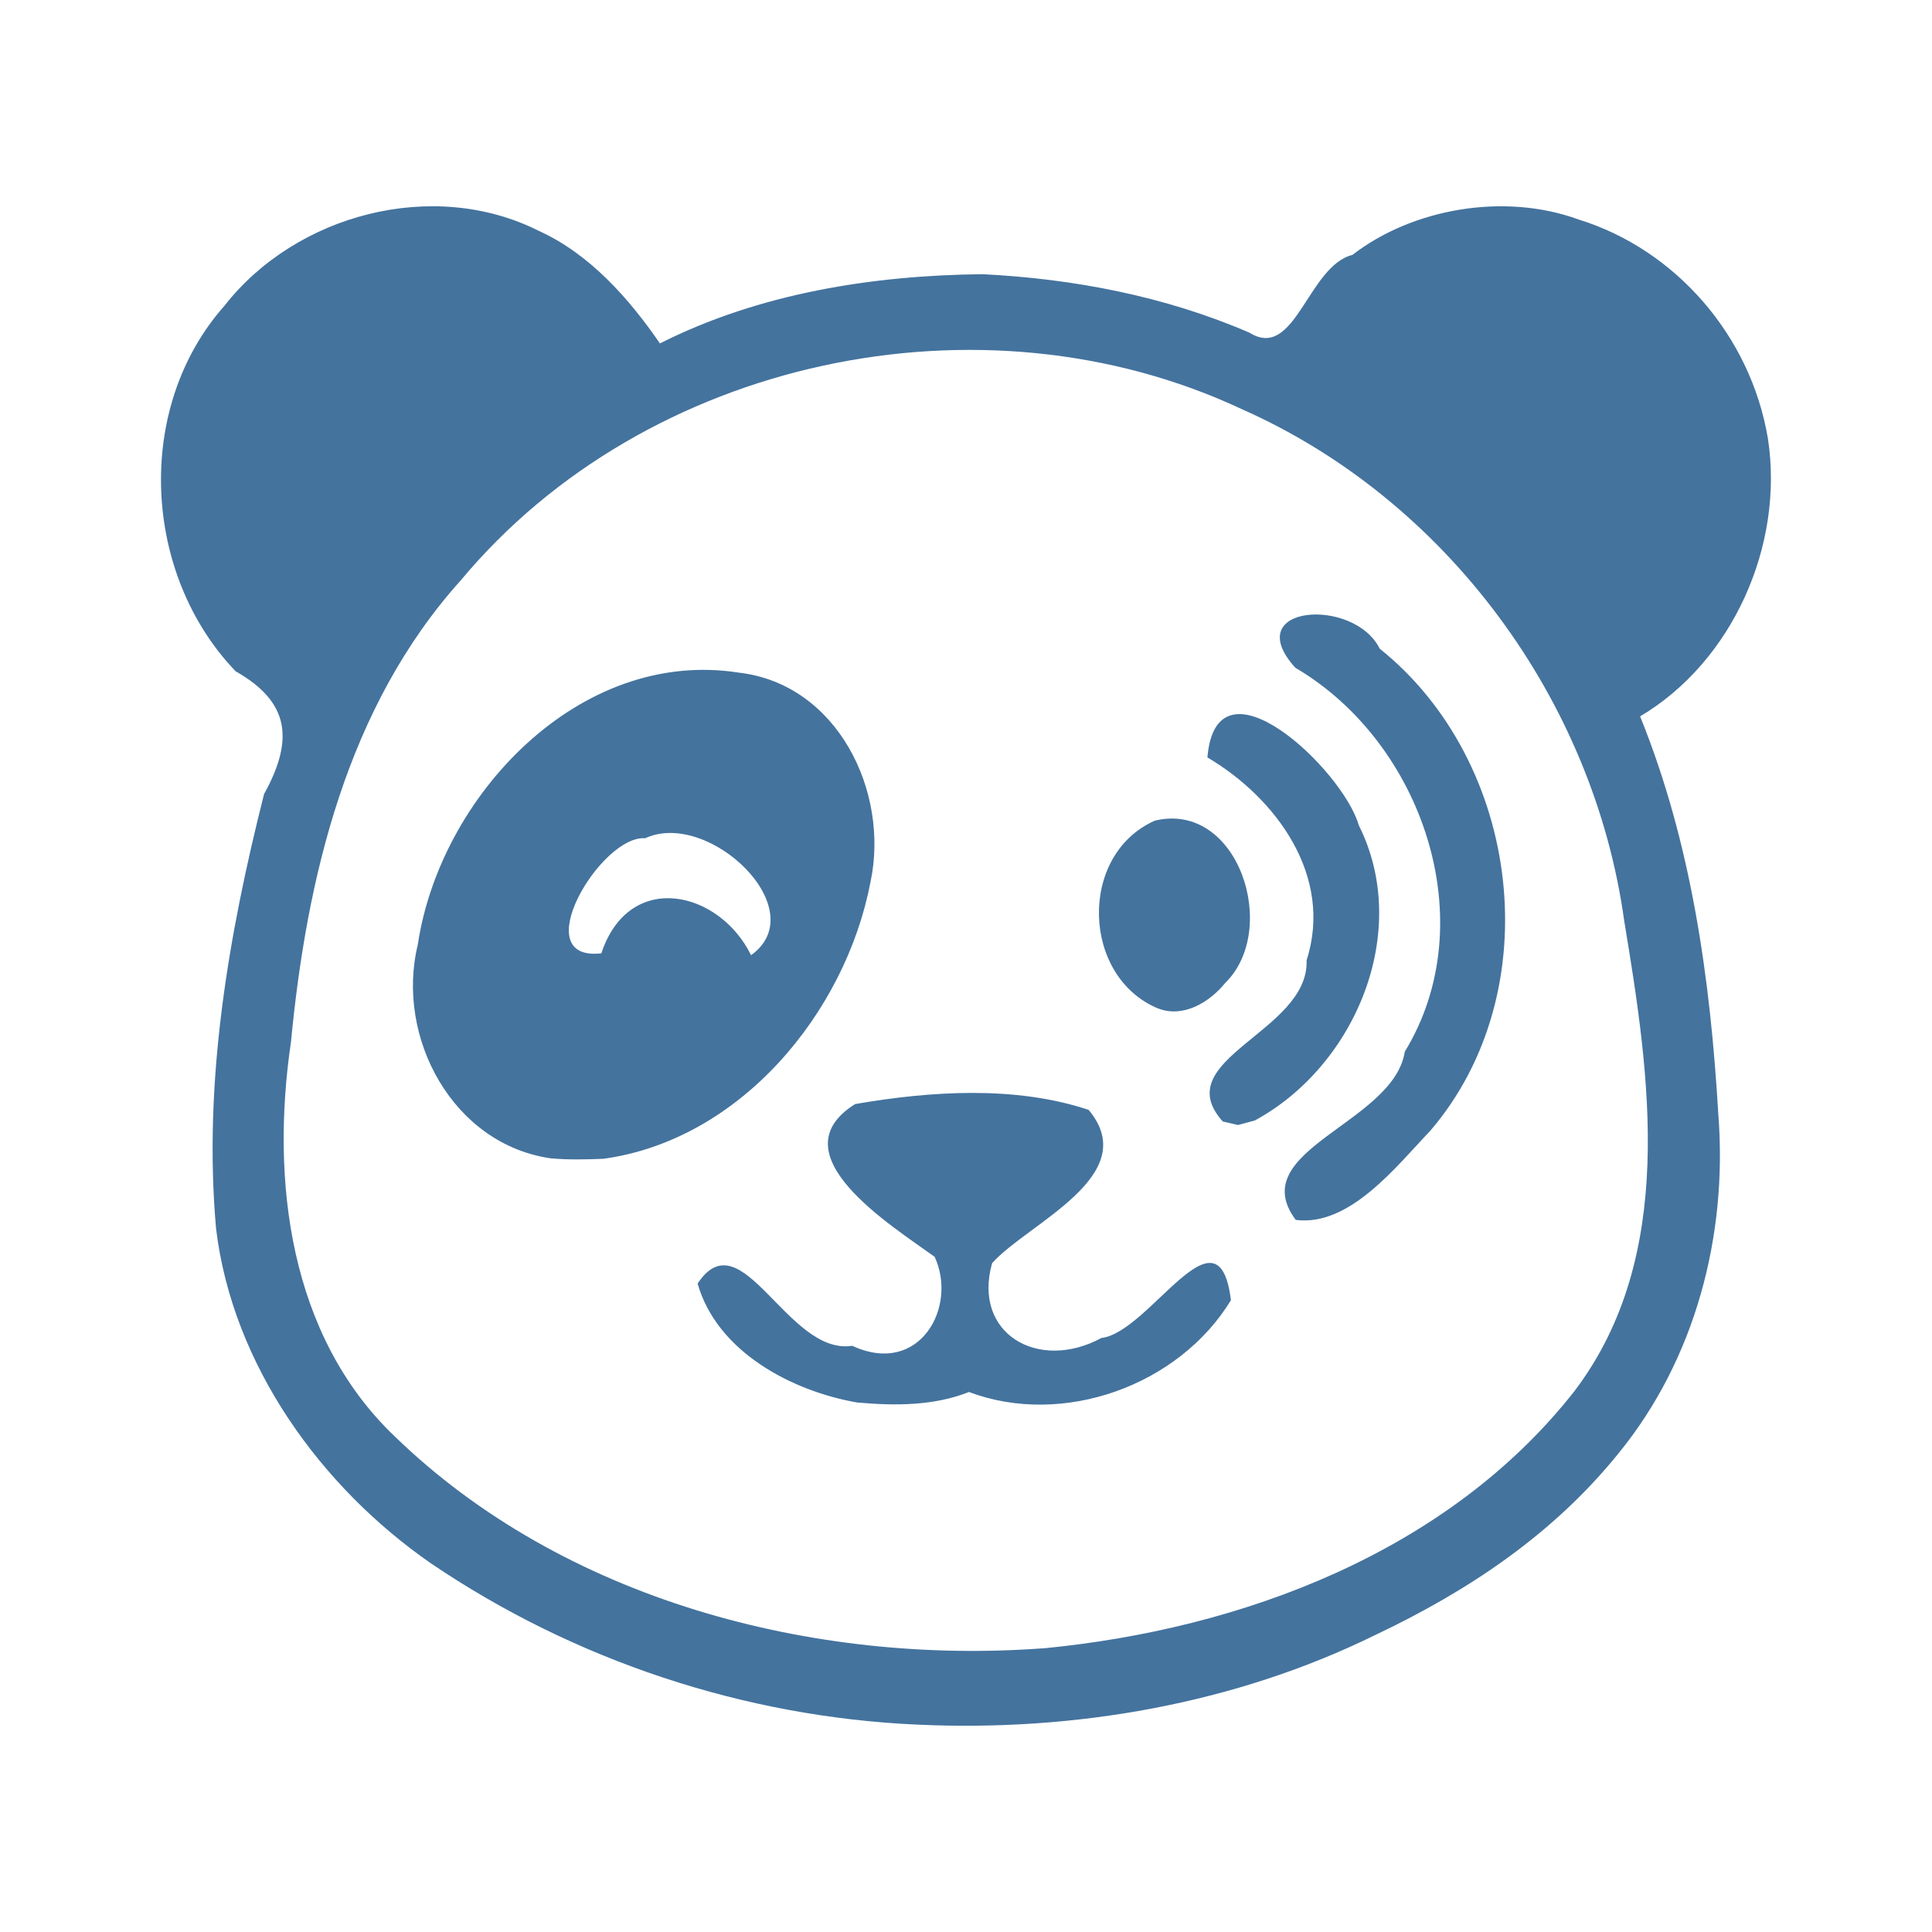
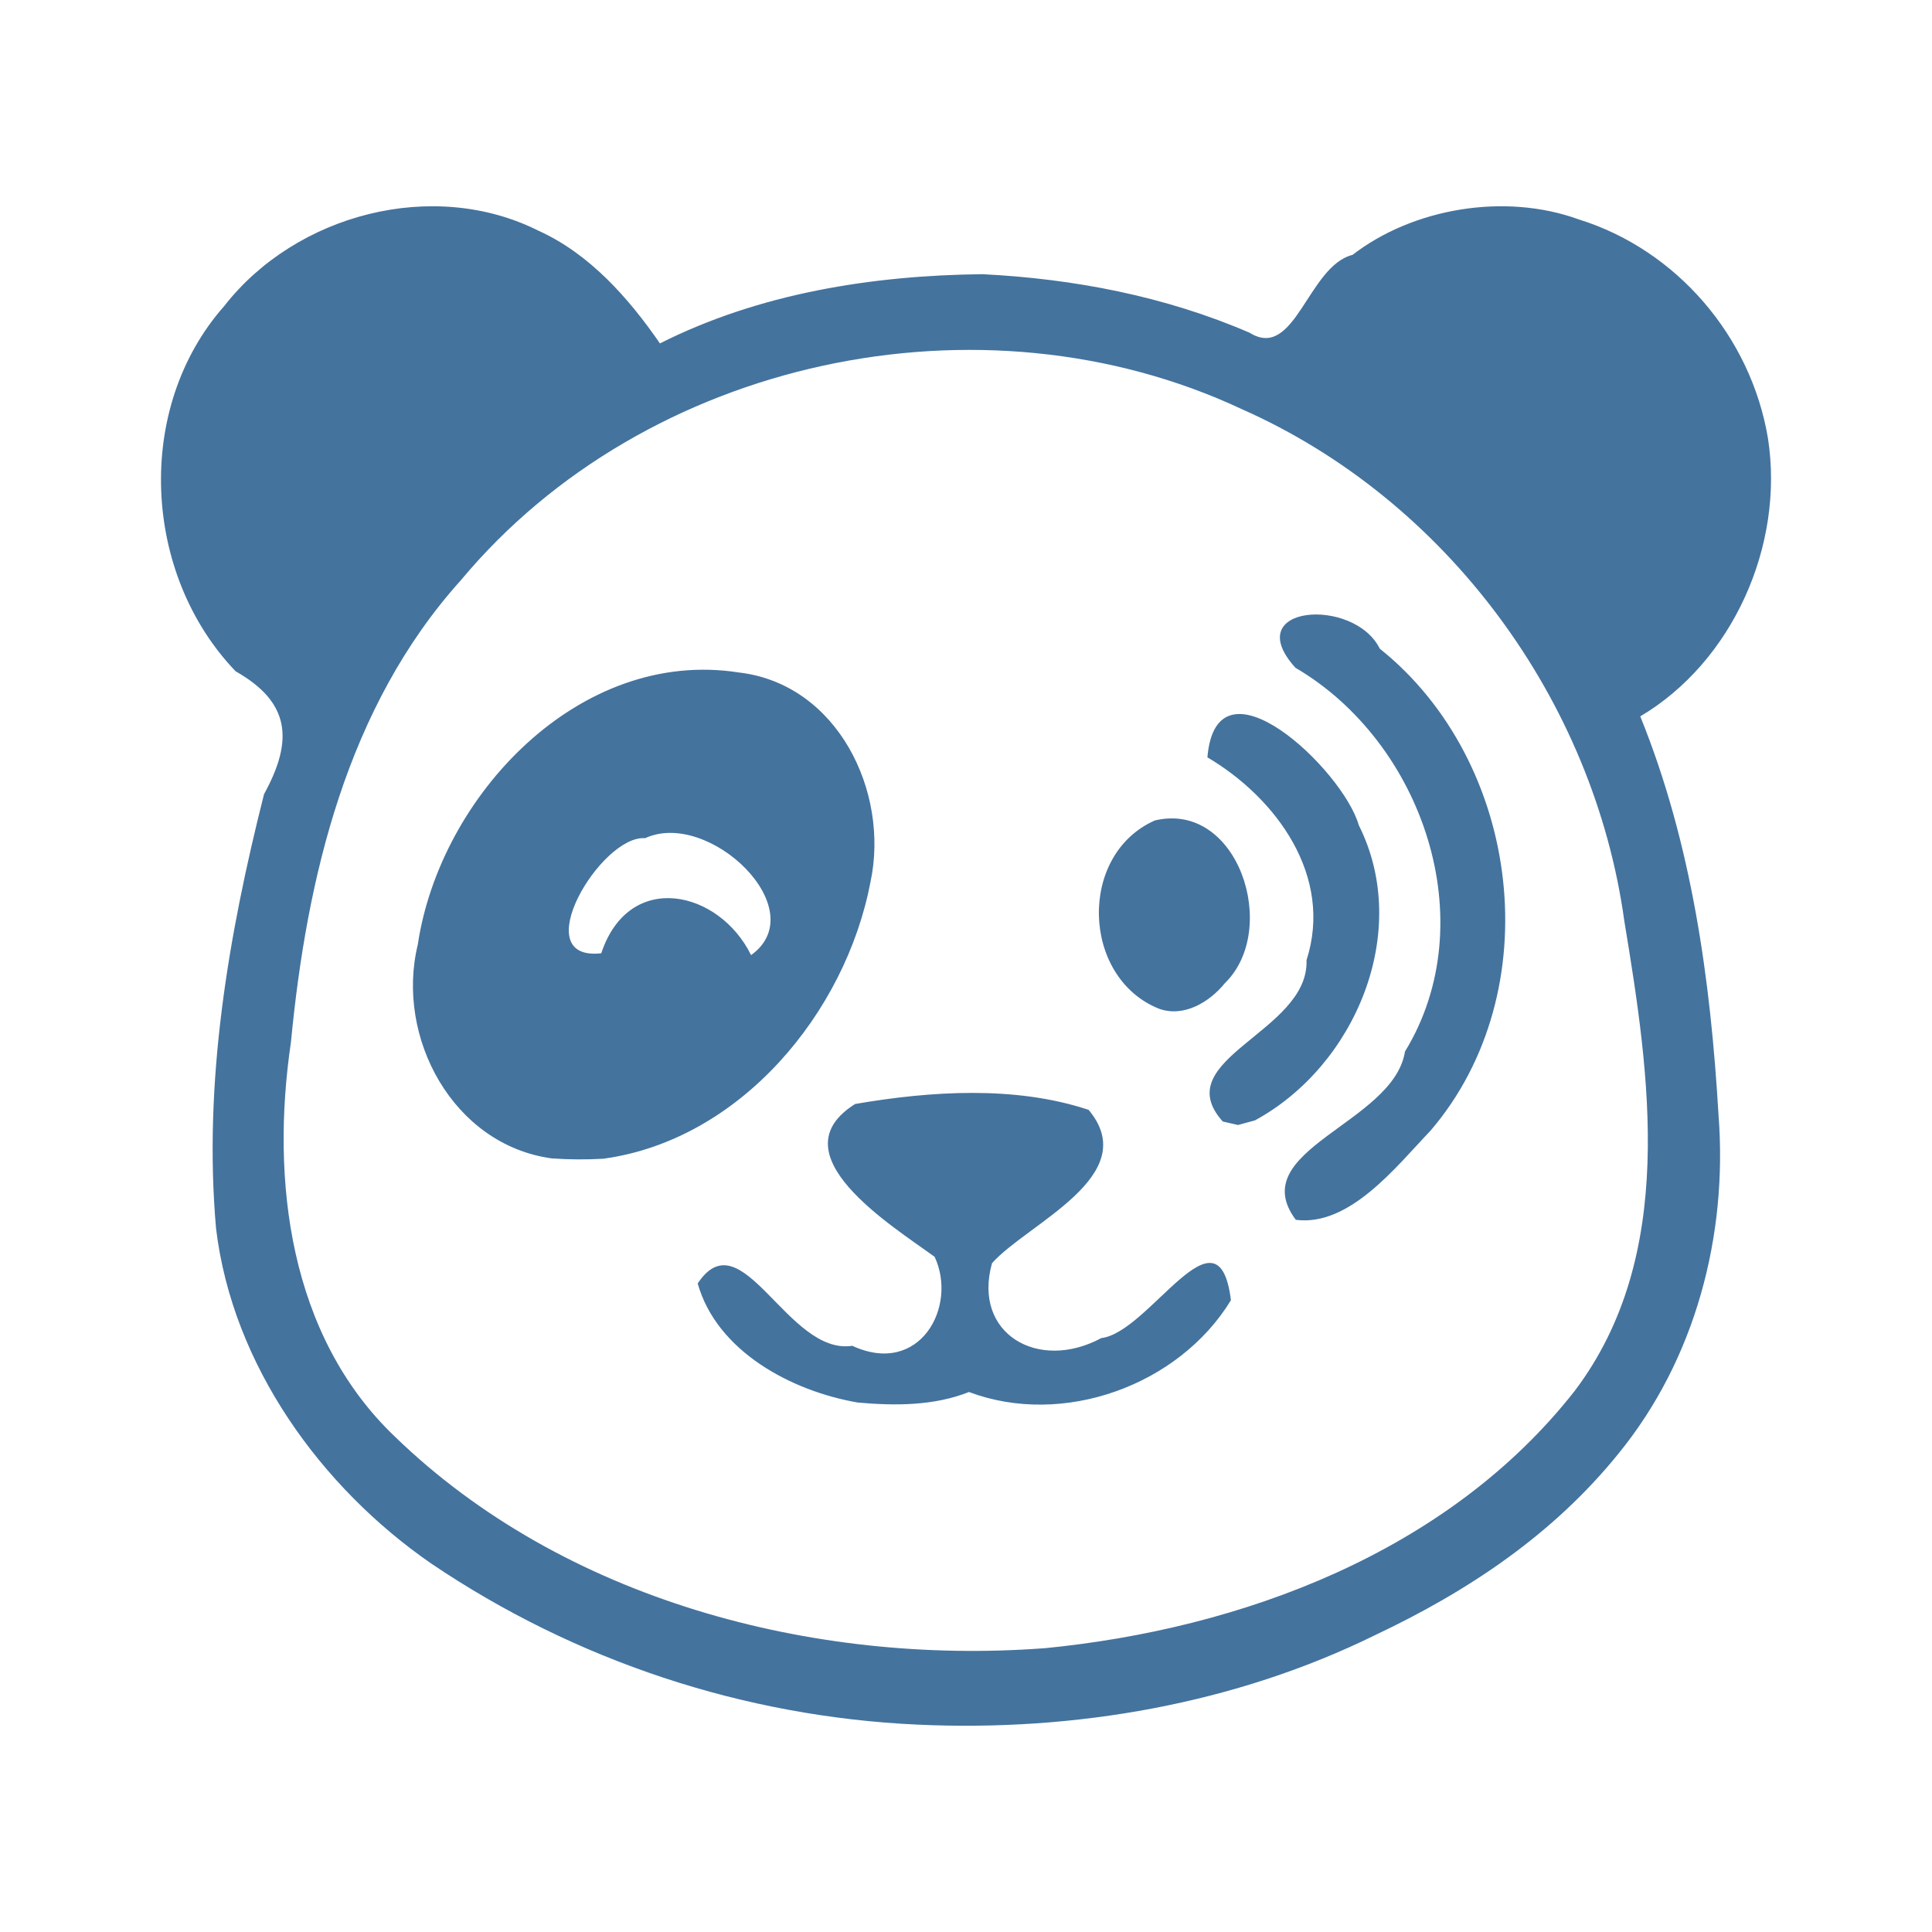
- <svg xmlns="http://www.w3.org/2000/svg" width="24" height="24" viewBox="0 0 24 24" version="1.1">
-   <path style="fill:#44739e" d="M 11.4,21.424 C 9.245,21.33 7.13,20.625 5.354,19.421 3.995,18.48 2.889,16.965 2.684,15.262 2.523,13.445 2.836,11.622 3.28,9.865 3.651,9.193 3.603,8.722 2.927,8.339 1.771,7.134 1.664,5.068 2.787,3.8 3.676,2.661 5.382,2.208 6.693,2.868 7.325,3.154 7.811,3.705 8.198,4.266 9.427,3.646 10.829,3.421 12.203,3.406 c 1.14,0.057 2.273,0.275 3.319,0.727 0.568,0.355 0.723,-0.827 1.279,-0.967 0.745,-0.576 1.886,-0.777 2.81,-0.439 1.212,0.376 2.14,1.453 2.351,2.723 0.203,1.328 -0.442,2.769 -1.588,3.449 0.638,1.573 0.873,3.266 0.972,4.951 0.116,1.497 -0.285,3.034 -1.241,4.205 -0.811,1.005 -1.867,1.709 -3.022,2.256 -1.737,0.854 -3.73,1.203 -5.684,1.113 z m 1.555,-0.947 c 2.47,-0.237 5.035,-1.196 6.605,-3.198 1.271,-1.679 0.937,-3.906 0.617,-5.837 C 19.798,8.694 17.967,6.207 15.425,5.082 12.188,3.565 8.021,4.453 5.725,7.208 4.311,8.778 3.81,10.901 3.614,12.948 c -0.252,1.711 -0.023,3.645 1.291,4.897 2.094,2.029 5.192,2.841 8.05,2.631 z M 10.657,17.424 C 9.835,17.283 8.906,16.79 8.666,15.945 c 0.548,-0.83 1.115,0.898 1.921,0.773 0.838,0.388 1.313,-0.487 1.023,-1.106 -0.536,-0.388 -1.976,-1.277 -0.987,-1.897 0.938,-0.162 1.988,-0.231 2.9,0.072 0.685,0.818 -0.763,1.413 -1.199,1.905 -0.246,0.876 0.574,1.353 1.358,0.929 0.598,-0.068 1.457,-1.712 1.609,-0.469 -0.647,1.061 -2.086,1.58 -3.254,1.14 -0.436,0.173 -0.92,0.172 -1.38,0.131 z m 5.439,-2.27 c -0.649,-0.869 1.216,-1.197 1.355,-2.09 0.985,-1.613 0.219,-3.843 -1.36,-4.769 -0.705,-0.78 0.728,-0.885 1.048,-0.237 1.761,1.408 2.11,4.258 0.63,5.987 -0.427,0.448 -1.005,1.195 -1.673,1.109 z M 6.854,14.391 C 5.627,14.223 4.91,12.886 5.19,11.735 5.466,9.886 7.199,8.044 9.18,8.356 c 1.222,0.142 1.872,1.478 1.634,2.599 -0.311,1.629 -1.62,3.207 -3.319,3.44 -0.214,0.008 -0.428,0.014 -0.642,-0.005 z m 0.616,-2.548 C 7.816,10.8 8.937,11.062 9.33,11.866 10.115,11.303 8.806,10.048 8.014,10.413 7.464,10.371 6.525,11.948 7.469,11.843 Z m 7.721,2.09 C 14.49,13.155 16.263,12.822 16.231,11.929 16.567,10.884 15.853,9.913 14.999,9.409 c 0.111,-1.337 1.684,0.154 1.88,0.842 0.661,1.319 -0.041,2.99 -1.291,3.668 l -0.209,0.056 -0.189,-0.043 z m -0.797,-1.402 c -0.959,-0.389 -1.005,-1.914 -0.047,-2.337 1.036,-0.247 1.554,1.354 0.871,2.019 -0.191,0.235 -0.514,0.433 -0.824,0.317 z" />
+ <svg xmlns="http://www.w3.org/2000/svg" viewBox="0 0 24 24">
+   <path fill="#44739e" d="M11.4 21.424a11.75 11.75 0 0 1-6.046-2.003c-1.36-.941-2.465-2.456-2.67-4.159-.16-1.817.152-3.64.596-5.397.37-.672.323-1.143-.353-1.526-1.156-1.205-1.263-3.27-.14-4.539.889-1.139 2.595-1.592 3.906-.932.632.286 1.118.837 1.505 1.398 1.229-.62 2.631-.845 4.005-.86 1.14.057 2.273.275 3.319.727.568.355.723-.827 1.28-.967.745-.576 1.886-.777 2.811-.44 1.211.376 2.14 1.453 2.35 2.724.204 1.328-.441 2.77-1.587 3.449.638 1.573.873 3.266.972 4.951.116 1.497-.286 3.034-1.241 4.205-.811 1.005-1.867 1.71-3.023 2.256-1.737.855-3.73 1.203-5.684 1.113m1.555-.947c2.47-.238 5.036-1.196 6.606-3.198 1.27-1.68.936-3.907.617-5.837-.379-2.748-2.21-5.235-4.753-6.36-3.237-1.517-7.404-.629-9.7 2.126-1.414 1.57-1.915 3.693-2.111 5.74-.253 1.712-.023 3.645 1.291 4.898 2.094 2.029 5.193 2.84 8.05 2.63m-2.298-3.053c-.822-.141-1.751-.634-1.99-1.479.548-.83 1.115.898 1.92.774.838.387 1.313-.487 1.023-1.106-.536-.389-1.976-1.278-.987-1.898.938-.161 1.988-.23 2.9.073.685.818-.764 1.413-1.2 1.905-.245.876.574 1.353 1.358.93.598-.069 1.457-1.713 1.61-.47-.647 1.06-2.086 1.58-3.254 1.14-.435.173-.92.172-1.38.131m5.44-2.27c-.65-.869 1.216-1.197 1.356-2.09.986-1.613.22-3.843-1.361-4.768-.705-.78.729-.885 1.048-.237 1.761 1.408 2.111 4.258.631 5.987-.428.448-1.006 1.194-1.674 1.108m-9.243-.763c-1.227-.168-1.944-1.505-1.664-2.656.276-1.849 2.009-3.691 3.99-3.38 1.222.143 1.872 1.48 1.634 2.6-.31 1.63-1.62 3.208-3.319 3.44a5 5 0 0 1-.641-.004m.615-2.548c.347-1.043 1.468-.781 1.861.023.785-.563-.524-1.818-1.316-1.453-.55-.042-1.49 1.535-.545 1.43m7.721 2.09c-.7-.778 1.073-1.11 1.04-2.004.337-1.045-.377-2.016-1.231-2.52.111-1.337 1.684.154 1.88.842.662 1.319-.041 2.99-1.29 3.668l-.21.057Zm-.797-1.403c-.959-.389-1.004-1.914-.047-2.337 1.036-.246 1.554 1.354.871 2.02-.19.235-.513.433-.824.317" />
</svg>
